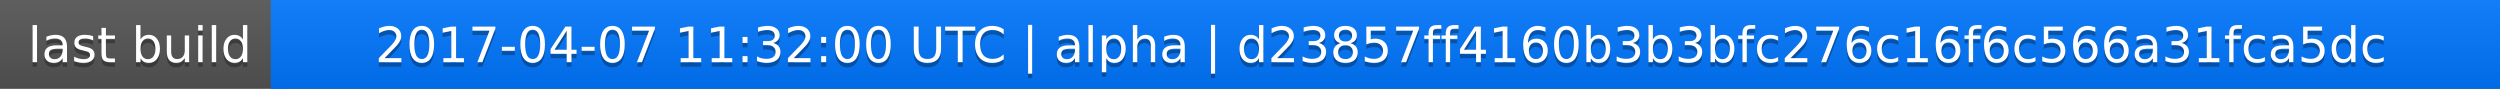
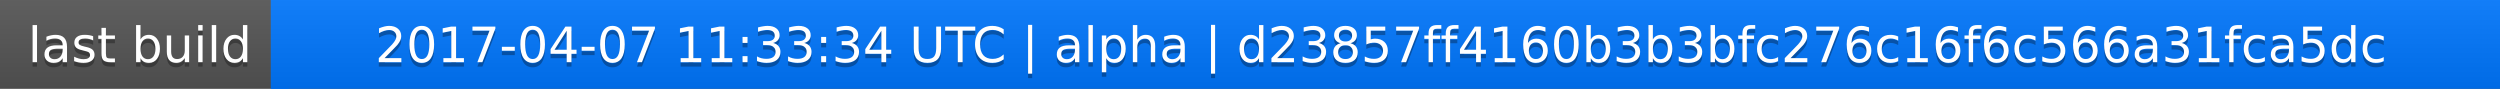
<svg xmlns="http://www.w3.org/2000/svg" width="563" height="20">
  <linearGradient id="a" x2="0" y2="100%">
    <stop offset="0" stop-color="#bbb" stop-opacity=".1" />
    <stop offset="1" stop-opacity=".1" />
  </linearGradient>
  <rect rx="0" width="563" height="20" fill="#555" />
  <rect rx="0" x="61" width="502" height="20" fill="#07f" />
  <path fill="#07f" d="M61 0h4v20h-4z" />
  <rect rx="0" width="563" height="20" fill="url(#a)" />
  <g fill="#fff" text-anchor="middle" font-family="DejaVu Sans,Verdana,Geneva,sans-serif" font-size="11">
    <text x="31.5" y="15" fill="#010101" fill-opacity=".3">last build</text>
    <text x="31.5" y="14">last build</text>
-     <text x="311" y="15" fill="#010101" fill-opacity=".3">2017-04-07 11:32:00 UTC | alpha | d23857ff4160b3b3bfc276c16f6c566a31fca5dc</text>
-     <text x="311" y="14">2017-04-07 11:32:00 UTC | alpha | d23857ff4160b3b3bfc276c16f6c566a31fca5dc</text>
+     <text x="311" y="15" fill="#010101" fill-opacity=".3">2017-04-07 11:33:34 UTC | alpha | d23857ff4160b3b3bfc276c16f6c566a31fca5dc</text>
+     <text x="311" y="14">2017-04-07 11:33:34 UTC | alpha | d23857ff4160b3b3bfc276c16f6c566a31fca5dc</text>
  </g>
</svg>
